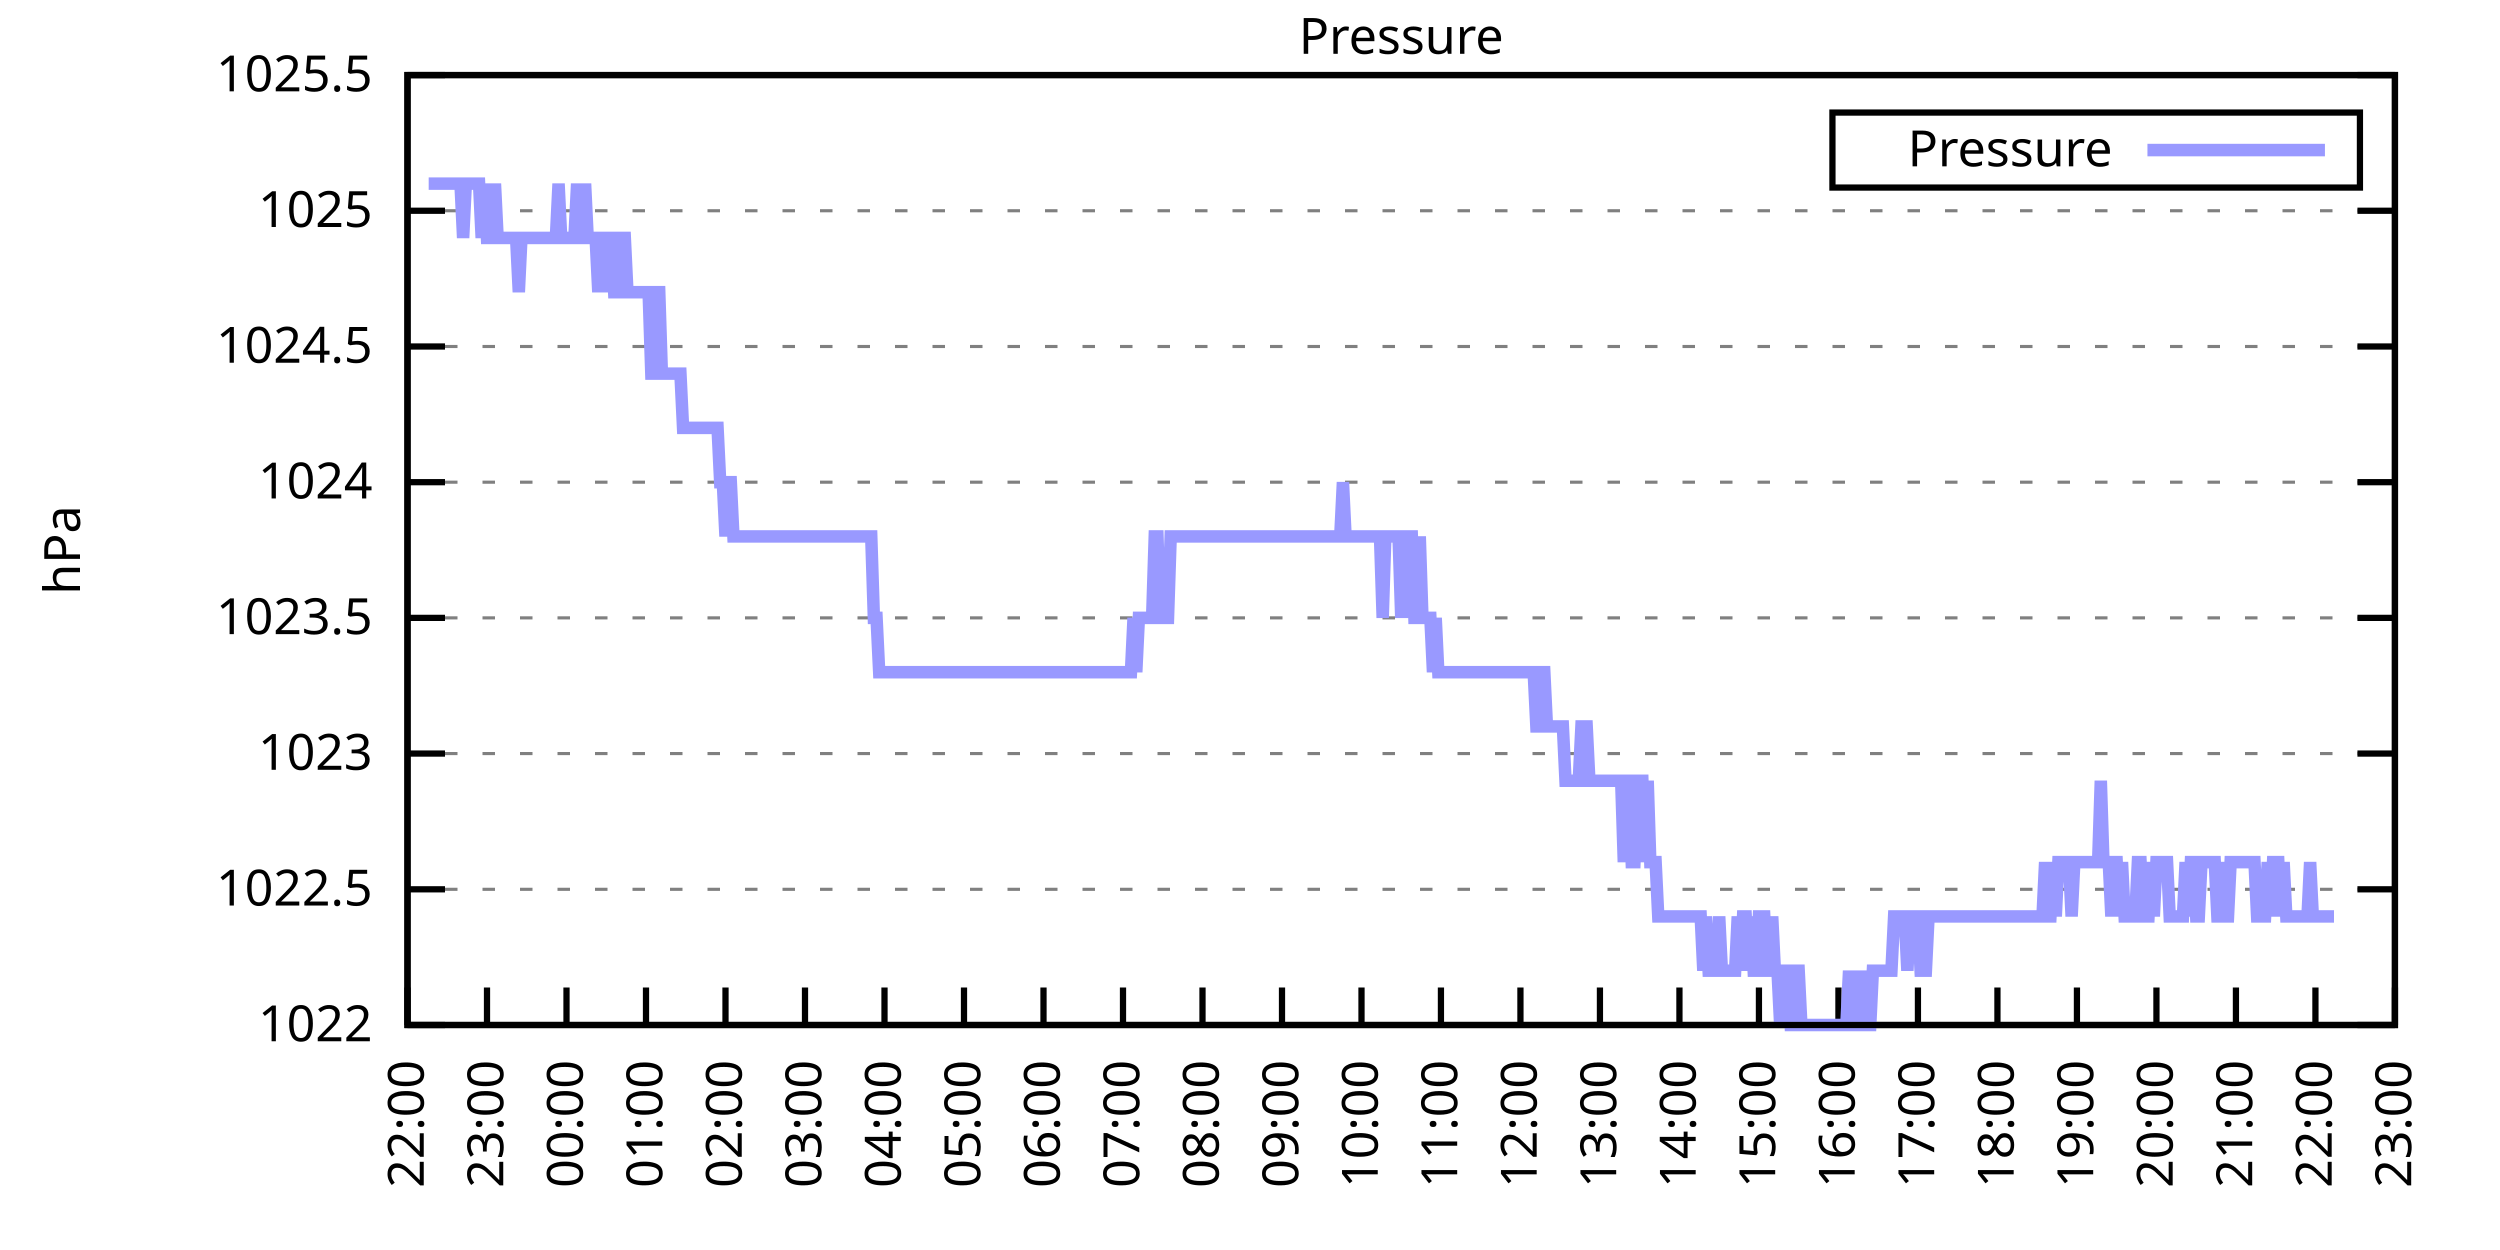
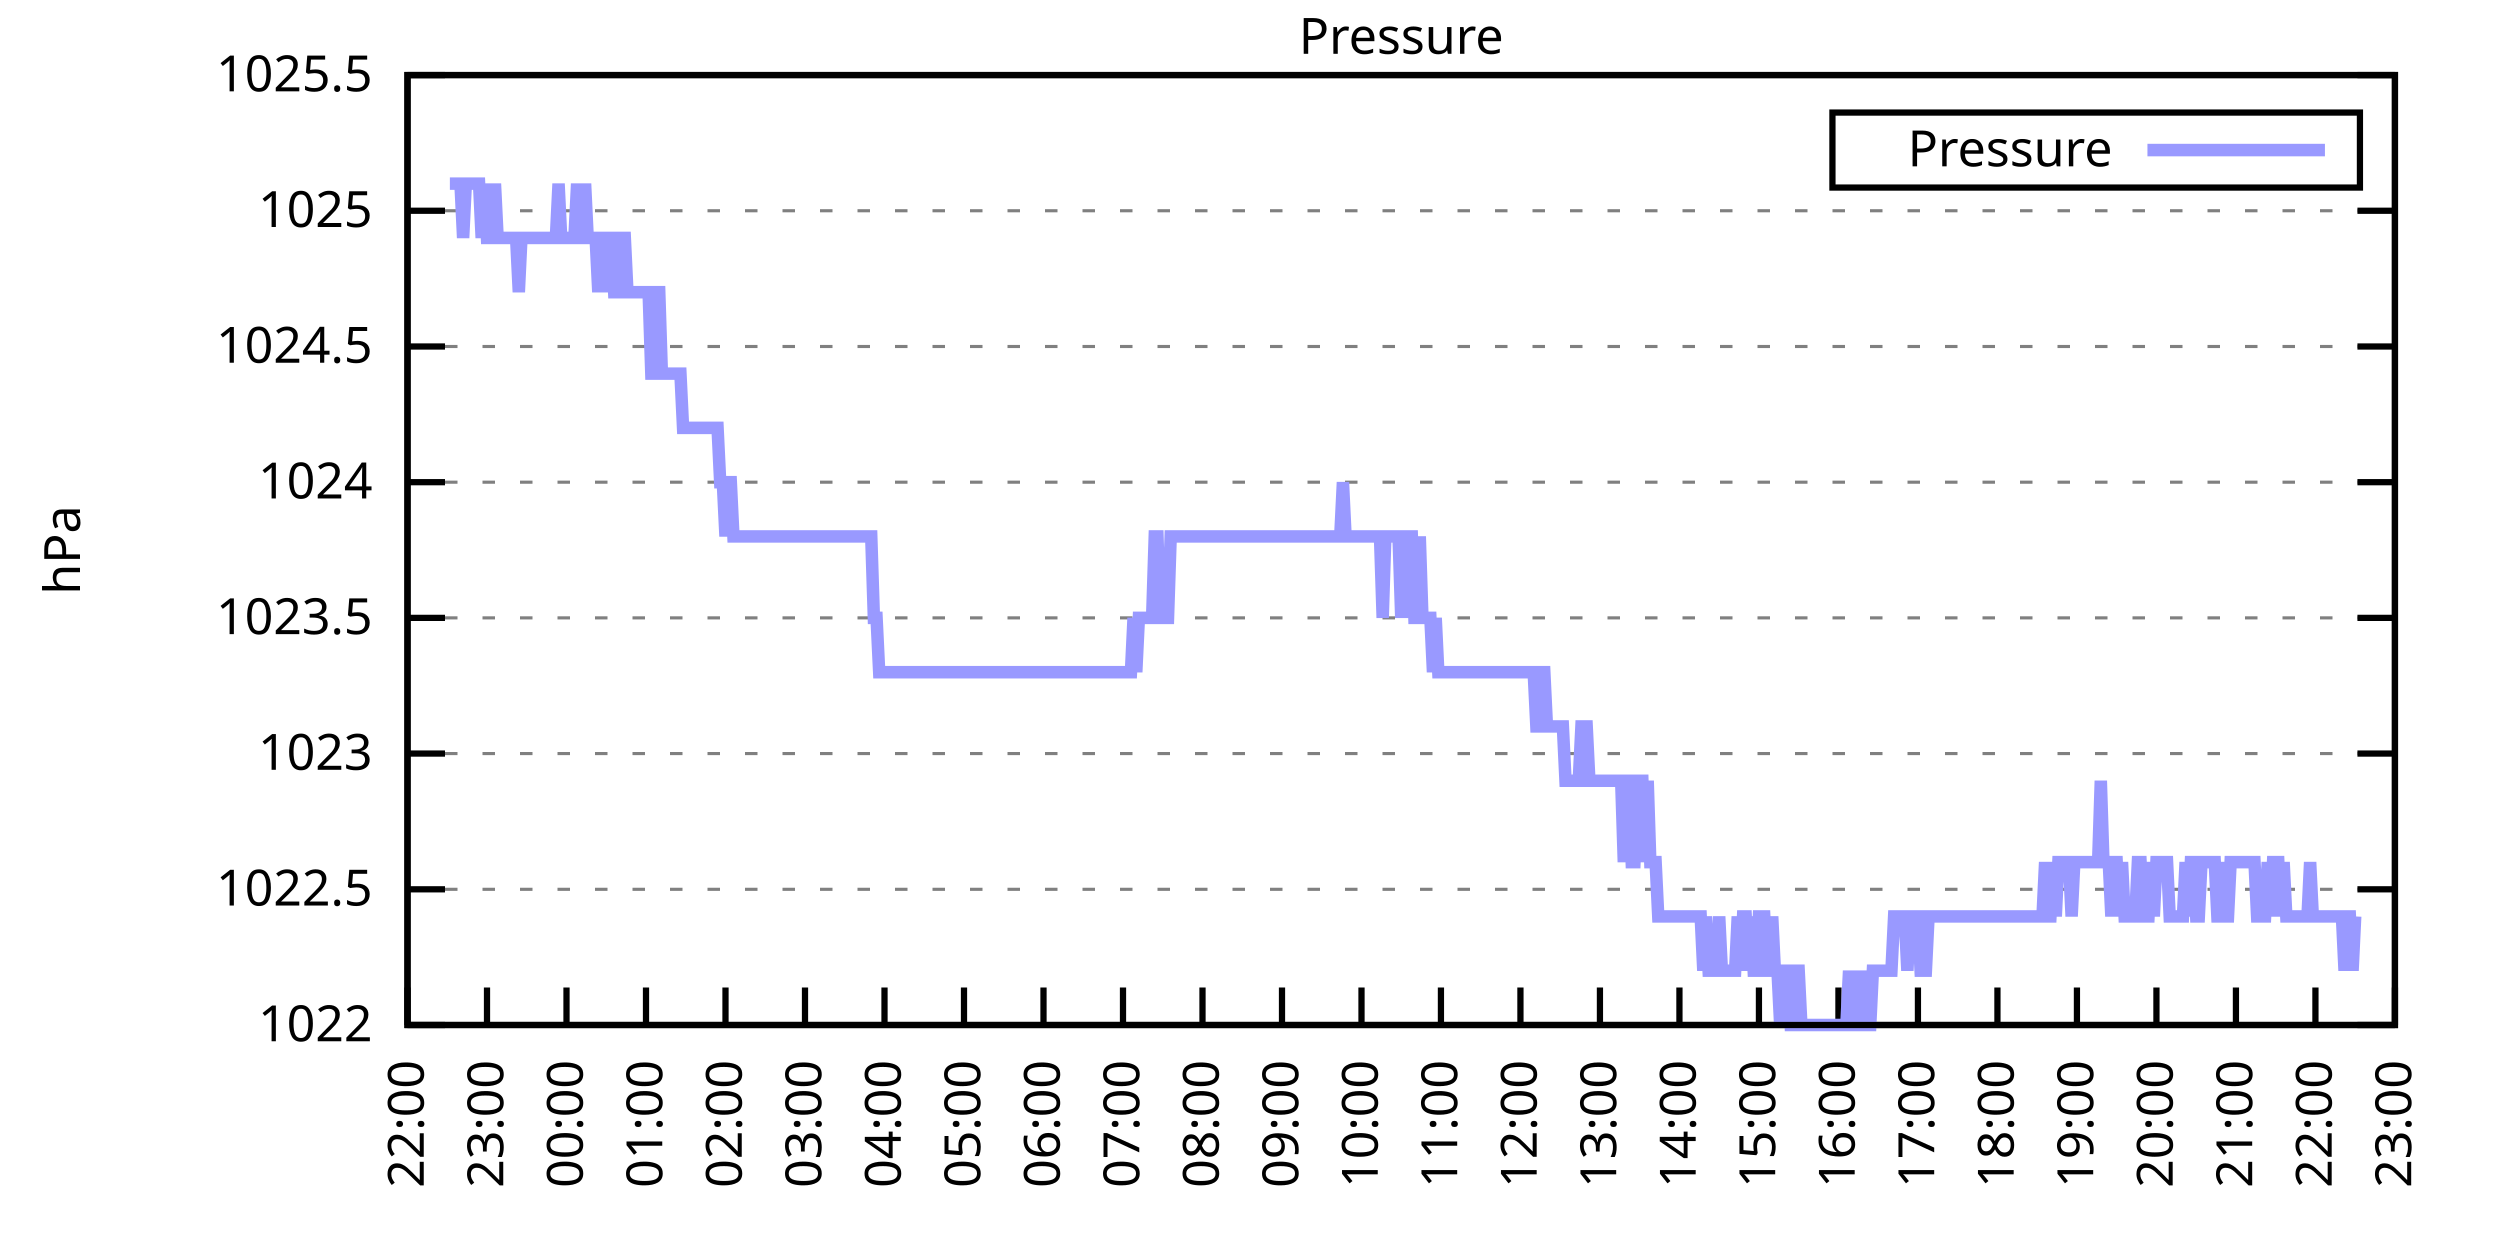
<svg xmlns="http://www.w3.org/2000/svg" xmlns:xlink="http://www.w3.org/1999/xlink" width="400" height="200" viewBox="0 0 400 200">
  <g id="gnuplot_canvas">
    <rect x="0" y="0" width="400" height="200" fill="none" />
    <defs>
      <circle id="gpDot" r="0.5" stroke-width="0.5" stroke="currentColor" />
      <path id="gpPt0" stroke-width="0.333" stroke="currentColor" d="M-1,0 h2 M0,-1 v2" />
      <path id="gpPt1" stroke-width="0.333" stroke="currentColor" d="M-1,-1 L1,1 M1,-1 L-1,1" />
      <path id="gpPt2" stroke-width="0.333" stroke="currentColor" d="M-1,0 L1,0 M0,-1 L0,1 M-1,-1 L1,1 M-1,1 L1,-1" />
      <rect id="gpPt3" stroke-width="0.333" stroke="currentColor" x="-1" y="-1" width="2" height="2" />
      <rect id="gpPt4" stroke-width="0.333" stroke="currentColor" fill="currentColor" x="-1" y="-1" width="2" height="2" />
      <circle id="gpPt5" stroke-width="0.333" stroke="currentColor" cx="0" cy="0" r="1" />
      <use xlink:href="#gpPt5" id="gpPt6" fill="currentColor" stroke="none" />
      <path id="gpPt7" stroke-width="0.333" stroke="currentColor" d="M0,-1.33 L-1.33,0.67 L1.33,0.67 z" />
      <use xlink:href="#gpPt7" id="gpPt8" fill="currentColor" stroke="none" />
      <use xlink:href="#gpPt7" id="gpPt9" stroke="currentColor" transform="rotate(180)" />
      <use xlink:href="#gpPt9" id="gpPt10" fill="currentColor" stroke="none" />
      <use xlink:href="#gpPt3" id="gpPt11" stroke="currentColor" transform="rotate(45)" />
      <use xlink:href="#gpPt11" id="gpPt12" fill="currentColor" stroke="none" />
      <path id="gpPt13" stroke-width="0.333" stroke="currentColor" d="M0,1.330 L1.265,0.411 L0.782,-1.067 L-0.782,-1.076 L-1.265,0.411 z" />
      <use xlink:href="#gpPt13" id="gpPt14" fill="currentColor" stroke="none" />
      <filter id="textbox" filterUnits="objectBoundingBox" x="0" y="0" height="1" width="1">
        <feFlood flood-color="white" flood-opacity="1" result="bgnd" />
        <feComposite in="SourceGraphic" in2="bgnd" operator="atop" />
      </filter>
      <filter id="greybox" filterUnits="objectBoundingBox" x="0" y="0" height="1" width="1">
        <feFlood flood-color="lightgrey" flood-opacity="1" result="grey" />
        <feComposite in="SourceGraphic" in2="grey" operator="atop" />
      </filter>
    </defs>
    <g fill="none" color="white" stroke="currentColor" stroke-width="1.00" stroke-linecap="butt" stroke-linejoin="miter">
</g>
    <g fill="none" color="black" stroke="currentColor" stroke-width="1.00" stroke-linecap="butt" stroke-linejoin="miter">
      <g stroke="none" shape-rendering="crispEdges">
        <polygon fill="rgb(255, 255, 255)" points="65.20,164.00 383.18,164.00 383.18,12.02 65.20,12.02 " />
      </g>
    </g>
    <g fill="none" color="black" stroke="currentColor" stroke-width="1.00" stroke-linecap="butt" stroke-linejoin="miter">
</g>
    <g fill="none" color="black" stroke="black" stroke-width="0.50" stroke-linecap="butt" stroke-linejoin="miter">
</g>
    <g fill="none" color="gray" stroke="currentColor" stroke-width="0.50" stroke-linecap="butt" stroke-linejoin="miter">
      <path stroke="gray" stroke-dasharray="2,4" class="gridline" d="M65.20,164.00 L383.19,164.00  " />
    </g>
    <g fill="none" color="gray" stroke="gray" stroke-width="1.00" stroke-linecap="butt" stroke-linejoin="miter">
</g>
    <g fill="none" color="black" stroke="currentColor" stroke-width="1.00" stroke-linecap="butt" stroke-linejoin="miter">
      <path stroke="black" d="M65.20,164.00 L71.20,164.00 M383.19,164.00 L377.19,164.00  " />
      <g transform="translate(59.60,166.60)" stroke="none" fill="black" font-family="Sans" font-size="8.00" text-anchor="end">
        <text>
          <tspan font-family="Sans"> 1022</tspan>
        </text>
      </g>
    </g>
    <g fill="none" color="black" stroke="currentColor" stroke-width="1.00" stroke-linecap="butt" stroke-linejoin="miter">
</g>
    <g fill="none" color="black" stroke="black" stroke-width="0.50" stroke-linecap="butt" stroke-linejoin="miter">
</g>
    <g fill="none" color="gray" stroke="currentColor" stroke-width="0.50" stroke-linecap="butt" stroke-linejoin="miter">
      <path stroke="gray" stroke-dasharray="2,4" class="gridline" d="M65.20,142.29 L383.19,142.29  " />
    </g>
    <g fill="none" color="gray" stroke="gray" stroke-width="1.00" stroke-linecap="butt" stroke-linejoin="miter">
</g>
    <g fill="none" color="black" stroke="currentColor" stroke-width="1.00" stroke-linecap="butt" stroke-linejoin="miter">
      <path stroke="black" d="M65.20,142.29 L71.20,142.29 M383.19,142.29 L377.19,142.29  " />
      <g transform="translate(59.60,144.89)" stroke="none" fill="black" font-family="Sans" font-size="8.00" text-anchor="end">
        <text>
          <tspan font-family="Sans"> 1022.5</tspan>
        </text>
      </g>
    </g>
    <g fill="none" color="black" stroke="currentColor" stroke-width="1.00" stroke-linecap="butt" stroke-linejoin="miter">
</g>
    <g fill="none" color="black" stroke="black" stroke-width="0.50" stroke-linecap="butt" stroke-linejoin="miter">
</g>
    <g fill="none" color="gray" stroke="currentColor" stroke-width="0.50" stroke-linecap="butt" stroke-linejoin="miter">
      <path stroke="gray" stroke-dasharray="2,4" class="gridline" d="M65.20,120.57 L383.19,120.57  " />
    </g>
    <g fill="none" color="gray" stroke="gray" stroke-width="1.00" stroke-linecap="butt" stroke-linejoin="miter">
</g>
    <g fill="none" color="black" stroke="currentColor" stroke-width="1.00" stroke-linecap="butt" stroke-linejoin="miter">
      <path stroke="black" d="M65.20,120.57 L71.20,120.57 M383.19,120.57 L377.19,120.57  " />
      <g transform="translate(59.60,123.17)" stroke="none" fill="black" font-family="Sans" font-size="8.00" text-anchor="end">
        <text>
          <tspan font-family="Sans"> 1023</tspan>
        </text>
      </g>
    </g>
    <g fill="none" color="black" stroke="currentColor" stroke-width="1.00" stroke-linecap="butt" stroke-linejoin="miter">
</g>
    <g fill="none" color="black" stroke="black" stroke-width="0.50" stroke-linecap="butt" stroke-linejoin="miter">
</g>
    <g fill="none" color="gray" stroke="currentColor" stroke-width="0.50" stroke-linecap="butt" stroke-linejoin="miter">
      <path stroke="gray" stroke-dasharray="2,4" class="gridline" d="M65.20,98.86 L383.19,98.86  " />
    </g>
    <g fill="none" color="gray" stroke="gray" stroke-width="1.00" stroke-linecap="butt" stroke-linejoin="miter">
</g>
    <g fill="none" color="black" stroke="currentColor" stroke-width="1.00" stroke-linecap="butt" stroke-linejoin="miter">
      <path stroke="black" d="M65.20,98.86 L71.20,98.86 M383.19,98.86 L377.19,98.86  " />
      <g transform="translate(59.60,101.46)" stroke="none" fill="black" font-family="Sans" font-size="8.00" text-anchor="end">
        <text>
          <tspan font-family="Sans"> 1023.5</tspan>
        </text>
      </g>
    </g>
    <g fill="none" color="black" stroke="currentColor" stroke-width="1.00" stroke-linecap="butt" stroke-linejoin="miter">
</g>
    <g fill="none" color="black" stroke="black" stroke-width="0.50" stroke-linecap="butt" stroke-linejoin="miter">
</g>
    <g fill="none" color="gray" stroke="currentColor" stroke-width="0.50" stroke-linecap="butt" stroke-linejoin="miter">
      <path stroke="gray" stroke-dasharray="2,4" class="gridline" d="M65.20,77.15 L383.19,77.15  " />
    </g>
    <g fill="none" color="gray" stroke="gray" stroke-width="1.00" stroke-linecap="butt" stroke-linejoin="miter">
</g>
    <g fill="none" color="black" stroke="currentColor" stroke-width="1.00" stroke-linecap="butt" stroke-linejoin="miter">
      <path stroke="black" d="M65.20,77.15 L71.20,77.15 M383.19,77.15 L377.19,77.15  " />
      <g transform="translate(59.60,79.75)" stroke="none" fill="black" font-family="Sans" font-size="8.00" text-anchor="end">
        <text>
          <tspan font-family="Sans"> 1024</tspan>
        </text>
      </g>
    </g>
    <g fill="none" color="black" stroke="currentColor" stroke-width="1.00" stroke-linecap="butt" stroke-linejoin="miter">
</g>
    <g fill="none" color="black" stroke="black" stroke-width="0.50" stroke-linecap="butt" stroke-linejoin="miter">
</g>
    <g fill="none" color="gray" stroke="currentColor" stroke-width="0.50" stroke-linecap="butt" stroke-linejoin="miter">
      <path stroke="gray" stroke-dasharray="2,4" class="gridline" d="M65.20,55.44 L383.19,55.44  " />
    </g>
    <g fill="none" color="gray" stroke="gray" stroke-width="1.00" stroke-linecap="butt" stroke-linejoin="miter">
</g>
    <g fill="none" color="black" stroke="currentColor" stroke-width="1.00" stroke-linecap="butt" stroke-linejoin="miter">
      <path stroke="black" d="M65.20,55.44 L71.20,55.44 M383.19,55.44 L377.19,55.44  " />
      <g transform="translate(59.60,58.04)" stroke="none" fill="black" font-family="Sans" font-size="8.00" text-anchor="end">
        <text>
          <tspan font-family="Sans"> 1024.5</tspan>
        </text>
      </g>
    </g>
    <g fill="none" color="black" stroke="currentColor" stroke-width="1.00" stroke-linecap="butt" stroke-linejoin="miter">
</g>
    <g fill="none" color="black" stroke="black" stroke-width="0.50" stroke-linecap="butt" stroke-linejoin="miter">
</g>
    <g fill="none" color="gray" stroke="currentColor" stroke-width="0.50" stroke-linecap="butt" stroke-linejoin="miter">
      <path stroke="gray" stroke-dasharray="2,4" class="gridline" d="M65.20,33.72 L383.19,33.72  " />
    </g>
    <g fill="none" color="gray" stroke="gray" stroke-width="1.00" stroke-linecap="butt" stroke-linejoin="miter">
</g>
    <g fill="none" color="black" stroke="currentColor" stroke-width="1.00" stroke-linecap="butt" stroke-linejoin="miter">
      <path stroke="black" d="M65.20,33.72 L71.20,33.72 M383.19,33.72 L377.19,33.72  " />
      <g transform="translate(59.60,36.32)" stroke="none" fill="black" font-family="Sans" font-size="8.00" text-anchor="end">
        <text>
          <tspan font-family="Sans"> 1025</tspan>
        </text>
      </g>
    </g>
    <g fill="none" color="black" stroke="currentColor" stroke-width="1.00" stroke-linecap="butt" stroke-linejoin="miter">
</g>
    <g fill="none" color="black" stroke="black" stroke-width="0.50" stroke-linecap="butt" stroke-linejoin="miter">
</g>
    <g fill="none" color="gray" stroke="currentColor" stroke-width="0.50" stroke-linecap="butt" stroke-linejoin="miter">
      <path stroke="gray" stroke-dasharray="2,4" class="gridline" d="M65.20,12.01 L383.19,12.01  " />
    </g>
    <g fill="none" color="gray" stroke="gray" stroke-width="1.00" stroke-linecap="butt" stroke-linejoin="miter">
</g>
    <g fill="none" color="black" stroke="currentColor" stroke-width="1.00" stroke-linecap="butt" stroke-linejoin="miter">
      <path stroke="black" d="M65.20,12.01 L71.20,12.01 M383.19,12.01 L377.19,12.01  " />
      <g transform="translate(59.60,14.61)" stroke="none" fill="black" font-family="Sans" font-size="8.00" text-anchor="end">
        <text>
          <tspan font-family="Sans"> 1025.5</tspan>
        </text>
      </g>
    </g>
    <g fill="none" color="black" stroke="currentColor" stroke-width="1.00" stroke-linecap="butt" stroke-linejoin="miter">
      <path stroke="black" d="M65.20,164.00 L65.20,158.00  " />
      <g transform="translate(67.80,169.60) rotate(270.00)" stroke="none" fill="black" font-family="Sans" font-size="8.00" text-anchor="end">
        <text>
          <tspan font-family="Sans">22:00</tspan>
        </text>
      </g>
    </g>
    <g fill="none" color="black" stroke="currentColor" stroke-width="1.00" stroke-linecap="butt" stroke-linejoin="miter">
      <path stroke="black" d="M77.92,164.00 L77.92,158.00  " />
      <g transform="translate(80.52,169.60) rotate(270.00)" stroke="none" fill="black" font-family="Sans" font-size="8.00" text-anchor="end">
        <text>
          <tspan font-family="Sans">23:00</tspan>
        </text>
      </g>
    </g>
    <g fill="none" color="black" stroke="currentColor" stroke-width="1.00" stroke-linecap="butt" stroke-linejoin="miter">
      <path stroke="black" d="M90.64,164.00 L90.64,158.00  " />
      <g transform="translate(93.24,169.60) rotate(270.00)" stroke="none" fill="black" font-family="Sans" font-size="8.00" text-anchor="end">
        <text>
          <tspan font-family="Sans">00:00</tspan>
        </text>
      </g>
    </g>
    <g fill="none" color="black" stroke="currentColor" stroke-width="1.00" stroke-linecap="butt" stroke-linejoin="miter">
      <path stroke="black" d="M103.36,164.00 L103.36,158.00  " />
      <g transform="translate(105.96,169.60) rotate(270.00)" stroke="none" fill="black" font-family="Sans" font-size="8.00" text-anchor="end">
        <text>
          <tspan font-family="Sans">01:00</tspan>
        </text>
      </g>
    </g>
    <g fill="none" color="black" stroke="currentColor" stroke-width="1.00" stroke-linecap="butt" stroke-linejoin="miter">
      <path stroke="black" d="M116.08,164.00 L116.08,158.00  " />
      <g transform="translate(118.68,169.60) rotate(270.00)" stroke="none" fill="black" font-family="Sans" font-size="8.00" text-anchor="end">
        <text>
          <tspan font-family="Sans">02:00</tspan>
        </text>
      </g>
    </g>
    <g fill="none" color="black" stroke="currentColor" stroke-width="1.00" stroke-linecap="butt" stroke-linejoin="miter">
      <path stroke="black" d="M128.80,164.00 L128.80,158.00  " />
      <g transform="translate(131.40,169.60) rotate(270.00)" stroke="none" fill="black" font-family="Sans" font-size="8.00" text-anchor="end">
        <text>
          <tspan font-family="Sans">03:00</tspan>
        </text>
      </g>
    </g>
    <g fill="none" color="black" stroke="currentColor" stroke-width="1.00" stroke-linecap="butt" stroke-linejoin="miter">
      <path stroke="black" d="M141.52,164.00 L141.52,158.00  " />
      <g transform="translate(144.12,169.60) rotate(270.00)" stroke="none" fill="black" font-family="Sans" font-size="8.00" text-anchor="end">
        <text>
          <tspan font-family="Sans">04:00</tspan>
        </text>
      </g>
    </g>
    <g fill="none" color="black" stroke="currentColor" stroke-width="1.00" stroke-linecap="butt" stroke-linejoin="miter">
      <path stroke="black" d="M154.24,164.00 L154.24,158.00  " />
      <g transform="translate(156.84,169.60) rotate(270.00)" stroke="none" fill="black" font-family="Sans" font-size="8.00" text-anchor="end">
        <text>
          <tspan font-family="Sans">05:00</tspan>
        </text>
      </g>
    </g>
    <g fill="none" color="black" stroke="currentColor" stroke-width="1.00" stroke-linecap="butt" stroke-linejoin="miter">
      <path stroke="black" d="M166.96,164.00 L166.96,158.00  " />
      <g transform="translate(169.56,169.60) rotate(270.00)" stroke="none" fill="black" font-family="Sans" font-size="8.00" text-anchor="end">
        <text>
          <tspan font-family="Sans">06:00</tspan>
        </text>
      </g>
    </g>
    <g fill="none" color="black" stroke="currentColor" stroke-width="1.00" stroke-linecap="butt" stroke-linejoin="miter">
      <path stroke="black" d="M179.68,164.00 L179.68,158.00  " />
      <g transform="translate(182.28,169.60) rotate(270.00)" stroke="none" fill="black" font-family="Sans" font-size="8.00" text-anchor="end">
        <text>
          <tspan font-family="Sans">07:00</tspan>
        </text>
      </g>
    </g>
    <g fill="none" color="black" stroke="currentColor" stroke-width="1.00" stroke-linecap="butt" stroke-linejoin="miter">
      <path stroke="black" d="M192.40,164.00 L192.40,158.00  " />
      <g transform="translate(195.00,169.60) rotate(270.00)" stroke="none" fill="black" font-family="Sans" font-size="8.00" text-anchor="end">
        <text>
          <tspan font-family="Sans">08:00</tspan>
        </text>
      </g>
    </g>
    <g fill="none" color="black" stroke="currentColor" stroke-width="1.00" stroke-linecap="butt" stroke-linejoin="miter">
      <path stroke="black" d="M205.12,164.00 L205.12,158.00  " />
      <g transform="translate(207.72,169.60) rotate(270.00)" stroke="none" fill="black" font-family="Sans" font-size="8.00" text-anchor="end">
        <text>
          <tspan font-family="Sans">09:00</tspan>
        </text>
      </g>
    </g>
    <g fill="none" color="black" stroke="currentColor" stroke-width="1.00" stroke-linecap="butt" stroke-linejoin="miter">
      <path stroke="black" d="M217.84,164.00 L217.84,158.00  " />
      <g transform="translate(220.44,169.60) rotate(270.00)" stroke="none" fill="black" font-family="Sans" font-size="8.00" text-anchor="end">
        <text>
          <tspan font-family="Sans">10:00</tspan>
        </text>
      </g>
    </g>
    <g fill="none" color="black" stroke="currentColor" stroke-width="1.00" stroke-linecap="butt" stroke-linejoin="miter">
      <path stroke="black" d="M230.55,164.00 L230.55,158.00  " />
      <g transform="translate(233.15,169.60) rotate(270.00)" stroke="none" fill="black" font-family="Sans" font-size="8.00" text-anchor="end">
        <text>
          <tspan font-family="Sans">11:00</tspan>
        </text>
      </g>
    </g>
    <g fill="none" color="black" stroke="currentColor" stroke-width="1.00" stroke-linecap="butt" stroke-linejoin="miter">
      <path stroke="black" d="M243.27,164.00 L243.27,158.00  " />
      <g transform="translate(245.87,169.60) rotate(270.00)" stroke="none" fill="black" font-family="Sans" font-size="8.00" text-anchor="end">
        <text>
          <tspan font-family="Sans">12:00</tspan>
        </text>
      </g>
    </g>
    <g fill="none" color="black" stroke="currentColor" stroke-width="1.00" stroke-linecap="butt" stroke-linejoin="miter">
      <path stroke="black" d="M255.99,164.00 L255.99,158.00  " />
      <g transform="translate(258.59,169.60) rotate(270.00)" stroke="none" fill="black" font-family="Sans" font-size="8.00" text-anchor="end">
        <text>
          <tspan font-family="Sans">13:00</tspan>
        </text>
      </g>
    </g>
    <g fill="none" color="black" stroke="currentColor" stroke-width="1.00" stroke-linecap="butt" stroke-linejoin="miter">
      <path stroke="black" d="M268.71,164.00 L268.71,158.00  " />
      <g transform="translate(271.31,169.60) rotate(270.00)" stroke="none" fill="black" font-family="Sans" font-size="8.00" text-anchor="end">
        <text>
          <tspan font-family="Sans">14:00</tspan>
        </text>
      </g>
    </g>
    <g fill="none" color="black" stroke="currentColor" stroke-width="1.00" stroke-linecap="butt" stroke-linejoin="miter">
      <path stroke="black" d="M281.43,164.00 L281.43,158.00  " />
      <g transform="translate(284.03,169.60) rotate(270.00)" stroke="none" fill="black" font-family="Sans" font-size="8.00" text-anchor="end">
        <text>
          <tspan font-family="Sans">15:00</tspan>
        </text>
      </g>
    </g>
    <g fill="none" color="black" stroke="currentColor" stroke-width="1.00" stroke-linecap="butt" stroke-linejoin="miter">
      <path stroke="black" d="M294.15,164.00 L294.15,158.00  " />
      <g transform="translate(296.75,169.60) rotate(270.00)" stroke="none" fill="black" font-family="Sans" font-size="8.00" text-anchor="end">
        <text>
          <tspan font-family="Sans">16:00</tspan>
        </text>
      </g>
    </g>
    <g fill="none" color="black" stroke="currentColor" stroke-width="1.00" stroke-linecap="butt" stroke-linejoin="miter">
      <path stroke="black" d="M306.87,164.00 L306.87,158.00  " />
      <g transform="translate(309.47,169.60) rotate(270.00)" stroke="none" fill="black" font-family="Sans" font-size="8.00" text-anchor="end">
        <text>
          <tspan font-family="Sans">17:00</tspan>
        </text>
      </g>
    </g>
    <g fill="none" color="black" stroke="currentColor" stroke-width="1.00" stroke-linecap="butt" stroke-linejoin="miter">
      <path stroke="black" d="M319.59,164.00 L319.59,158.00  " />
      <g transform="translate(322.19,169.60) rotate(270.00)" stroke="none" fill="black" font-family="Sans" font-size="8.00" text-anchor="end">
        <text>
          <tspan font-family="Sans">18:00</tspan>
        </text>
      </g>
    </g>
    <g fill="none" color="black" stroke="currentColor" stroke-width="1.00" stroke-linecap="butt" stroke-linejoin="miter">
      <path stroke="black" d="M332.31,164.00 L332.31,158.00  " />
      <g transform="translate(334.91,169.60) rotate(270.00)" stroke="none" fill="black" font-family="Sans" font-size="8.00" text-anchor="end">
        <text>
          <tspan font-family="Sans">19:00</tspan>
        </text>
      </g>
    </g>
    <g fill="none" color="black" stroke="currentColor" stroke-width="1.00" stroke-linecap="butt" stroke-linejoin="miter">
      <path stroke="black" d="M345.03,164.00 L345.03,158.00  " />
      <g transform="translate(347.63,169.60) rotate(270.00)" stroke="none" fill="black" font-family="Sans" font-size="8.00" text-anchor="end">
        <text>
          <tspan font-family="Sans">20:00</tspan>
        </text>
      </g>
    </g>
    <g fill="none" color="black" stroke="currentColor" stroke-width="1.00" stroke-linecap="butt" stroke-linejoin="miter">
      <path stroke="black" d="M357.75,164.00 L357.75,158.00  " />
      <g transform="translate(360.35,169.60) rotate(270.00)" stroke="none" fill="black" font-family="Sans" font-size="8.00" text-anchor="end">
        <text>
          <tspan font-family="Sans">21:00</tspan>
        </text>
      </g>
    </g>
    <g fill="none" color="black" stroke="currentColor" stroke-width="1.00" stroke-linecap="butt" stroke-linejoin="miter">
      <path stroke="black" d="M370.47,164.00 L370.47,158.00  " />
      <g transform="translate(373.07,169.60) rotate(270.00)" stroke="none" fill="black" font-family="Sans" font-size="8.00" text-anchor="end">
        <text>
          <tspan font-family="Sans">22:00</tspan>
        </text>
      </g>
    </g>
    <g fill="none" color="black" stroke="currentColor" stroke-width="1.00" stroke-linecap="butt" stroke-linejoin="miter">
      <path stroke="black" d="M383.19,164.00 L383.19,158.00  " />
      <g transform="translate(385.79,169.60) rotate(270.00)" stroke="none" fill="black" font-family="Sans" font-size="8.00" text-anchor="end">
        <text>
          <tspan font-family="Sans">23:00</tspan>
        </text>
      </g>
    </g>
    <g fill="none" color="black" stroke="currentColor" stroke-width="1.00" stroke-linecap="butt" stroke-linejoin="miter">
</g>
    <g fill="none" color="black" stroke="currentColor" stroke-width="1.00" stroke-linecap="butt" stroke-linejoin="miter">
      <path stroke="black" d="M65.20,12.01 L65.20,164.00 L383.19,164.00 L383.19,12.01 L65.20,12.01 Z  " />
    </g>
    <g fill="none" color="black" stroke="currentColor" stroke-width="1.00" stroke-linecap="butt" stroke-linejoin="miter">
</g>
    <g fill="none" color="black" stroke="currentColor" stroke-width="1.00" stroke-linecap="butt" stroke-linejoin="miter">
      <path stroke="black" d="M293.19,30.01 L293.19,18.01 L377.59,18.01 L377.59,30.01 L293.19,30.01 Z  " />
    </g>
    <g id="Pressure_plot_1">
      <g fill="none" color="white" stroke="black" stroke-width="2.00" stroke-linecap="butt" stroke-linejoin="miter">
</g>
      <g fill="none" color="black" stroke="currentColor" stroke-width="2.00" stroke-linecap="butt" stroke-linejoin="miter">
        <g transform="translate(337.99,26.61)" stroke="none" fill="black" font-family="Sans" font-size="8.00" text-anchor="end">
          <text>
            <tspan font-family="Sans">Pressure</tspan>
          </text>
        </g>
      </g>
      <g fill="none" color="black" stroke="currentColor" stroke-width="2.00" stroke-linecap="butt" stroke-linejoin="miter">
-         <path stroke="rgb(153, 153, 255)" d="M343.59,24.01 L371.99,24.01 M68.59,29.38 L69.02,29.38 L69.44,29.38 L69.86,29.38 L70.29,29.38 L70.71,29.38   L71.14,29.38 L71.56,29.38 L71.98,29.38 L72.41,29.38 L72.83,29.38 L73.26,29.38 L73.68,29.38 L74.10,38.07   L74.53,29.38 L74.95,29.38 L75.38,29.38 L75.80,29.38 L76.22,29.38 L76.65,29.38 L77.07,38.07 L77.50,29.38   L77.92,38.07 L78.34,38.07 L78.77,38.07 L79.19,29.38 L79.62,38.07 L80.04,38.07 L80.46,38.07 L80.89,38.07   L81.31,38.07 L81.74,38.07 L82.16,38.07 L82.58,38.07 L83.01,46.75 L83.43,38.07 L83.86,38.07 L84.28,38.07   L84.70,38.07 L85.13,38.07 L85.55,38.07 L85.98,38.07 L86.40,38.07 L86.82,38.07 L87.25,38.07 L87.67,38.07   L88.10,38.07 L88.52,38.07 L88.94,38.07 L89.37,29.38 L89.79,38.07 L90.22,38.07 L90.64,38.07 L91.06,38.07   L91.49,38.07 L91.91,38.07 L92.34,29.38 L92.76,38.07 L93.18,38.07 L93.61,29.38 L94.03,38.07 L94.46,38.07   L94.88,38.07 L95.30,38.07 L95.73,46.75 L96.15,38.07 L96.58,38.07 L97.00,46.75 L97.42,38.07 L97.85,38.07   L98.27,46.75 L98.69,46.75 L99.12,46.75 L99.54,38.07 L99.97,38.07 L100.39,46.75 L100.81,46.75 L101.24,46.75   L101.66,46.75 L102.09,46.75 L102.51,46.75 L102.93,46.75 L103.36,46.75 L103.78,46.75 L104.21,59.78 L104.63,59.78   L105.05,46.75 L105.48,46.75 L105.90,59.78 L106.33,59.78 L106.75,59.78 L107.17,59.78 L107.60,59.78 L108.02,59.78   L108.45,59.78 L108.87,59.78 L109.29,68.46 L109.72,68.46 L110.14,68.46 L110.57,68.46 L110.99,68.46 L111.41,68.46   L111.84,68.46 L112.26,68.46 L112.69,68.46 L113.11,68.46 L113.53,68.46 L113.96,68.46 L114.38,68.46 L114.81,68.46   L115.23,77.15 L115.65,77.15 L116.08,85.83 L116.50,77.15 L116.93,77.15 L117.35,85.83 L117.77,85.83 L118.20,85.83   L118.62,85.83 L119.05,85.83 L119.47,85.83 L119.89,85.83 L120.32,85.83 L120.74,85.83 L121.17,85.83 L121.59,85.83   L122.01,85.83 L122.44,85.83 L122.86,85.83 L123.29,85.83 L123.71,85.83 L124.13,85.83 L124.56,85.83 L124.98,85.83   L125.41,85.83 L125.83,85.83 L126.25,85.83 L126.68,85.83 L127.10,85.83 L127.53,85.83 L127.95,85.83 L128.37,85.83   L128.80,85.83 L129.22,85.83 L129.65,85.83 L130.07,85.83 L130.49,85.83 L130.92,85.83 L131.34,85.83 L131.77,85.83   L132.19,85.83 L132.61,85.83 L133.04,85.83 L133.46,85.83 L133.89,85.83 L134.31,85.83 L134.73,85.83 L135.16,85.83   L135.58,85.83 L136.01,85.83 L136.43,85.83 L136.85,85.83 L137.28,85.83 L137.70,85.83 L138.13,85.83 L138.55,85.83   L138.97,85.83 L139.40,85.83 L139.82,98.86 L140.25,98.86 L140.67,107.55 L141.09,107.55 L141.52,107.55 L141.94,107.55   L142.37,107.55 L142.79,107.55 L143.21,107.55 L143.64,107.55 L144.06,107.55 L144.49,107.55 L144.91,107.55 L145.33,107.55   L145.76,107.55 L146.18,107.55 L146.61,107.55 L147.03,107.55 L147.45,107.55 L147.88,107.55 L148.30,107.55 L148.73,107.55   L149.15,107.55 L149.57,107.55 L150.00,107.55 L150.42,107.55 L150.85,107.55 L151.27,107.55 L151.69,107.55 L152.12,107.55   L152.54,107.55 L152.97,107.55 L153.39,107.55 L153.81,107.55 L154.24,107.55 L154.66,107.55 L155.09,107.55 L155.51,107.55   L155.93,107.55 L156.36,107.55 L156.78,107.55 L157.21,107.55 L157.63,107.55 L158.05,107.55 L158.48,107.55 L158.90,107.55   L159.33,107.55 L159.75,107.55 L160.17,107.55 L160.60,107.55 L161.02,107.55 L161.44,107.55 L161.87,107.55 L162.29,107.55   L162.72,107.55 L163.14,107.55 L163.56,107.55 L163.99,107.55 L164.41,107.55 L164.84,107.55 L165.26,107.55 L165.68,107.55   L166.11,107.55 L166.53,107.55 L166.96,107.55 L167.38,107.55 L167.80,107.55 L168.23,107.55 L168.65,107.55 L169.08,107.55   L169.50,107.55 L169.92,107.55 L170.35,107.55 L170.77,107.55 L171.20,107.55 L171.62,107.55 L172.04,107.55 L172.47,107.55   L172.89,107.55 L173.32,107.55 L173.74,107.55 L174.16,107.55 L174.59,107.55 L175.01,107.55 L175.44,107.55 L175.86,107.55   L176.28,107.55 L176.71,107.55 L177.13,107.55 L177.56,107.55 L177.98,107.55 L178.40,107.55 L178.83,107.55 L179.25,107.55   L179.68,107.55 L180.10,107.55 L180.52,107.55 L180.95,107.55 L181.37,98.86 L181.80,107.55 L182.22,98.86 L182.64,98.86   L183.07,98.86 L183.49,98.86 L183.92,98.86 L184.34,98.86 L184.76,85.83 L185.19,85.83 L185.61,98.86 L186.04,98.86   L186.46,98.86 L186.88,98.86 L187.31,85.83 L187.73,85.83 L188.16,85.83 L188.58,85.83 L189.00,85.83 L189.43,85.83   L189.85,85.83 L190.28,85.83 L190.70,85.83 L191.12,85.83 L191.55,85.83 L191.97,85.83 L192.40,85.83 L192.82,85.83   L193.24,85.83 L193.67,85.83 L194.09,85.83 L194.52,85.83 L194.94,85.83 L195.36,85.83 L195.79,85.83 L196.21,85.83   L196.64,85.83 L197.06,85.83 L197.48,85.83 L197.91,85.83 L198.33,85.83 L198.76,85.83 L199.18,85.83 L199.60,85.83   L200.03,85.83 L200.45,85.83 L200.88,85.83 L201.30,85.83 L201.72,85.83 L202.15,85.83 L202.57,85.83 L203.00,85.83   L203.42,85.83 L203.84,85.83 L204.27,85.83 L204.69,85.83 L205.12,85.83 L205.54,85.83 L205.96,85.83 L206.39,85.83   L206.81,85.83 L207.24,85.83 L207.66,85.83 L208.08,85.83 L208.51,85.83 L208.93,85.83 L209.36,85.83 L209.78,85.83   L210.20,85.83 L210.63,85.83 L211.05,85.83 L211.48,85.83 L211.90,85.83 L212.32,85.83 L212.75,85.83 L213.17,85.83   L213.60,85.83 L214.02,85.83 L214.44,85.83 L214.87,77.15 L215.29,85.83 L215.72,85.83 L216.14,85.83 L216.56,85.83   L216.99,85.83 L217.41,85.83 L217.84,85.83 L218.26,85.83 L218.68,85.83 L219.11,85.83 L219.53,85.83 L219.96,85.83   L220.38,85.83 L220.80,85.83 L221.23,98.86 L221.65,85.83 L222.08,85.83 L222.50,85.83 L222.92,85.83 L223.35,85.83   L223.77,85.83 L224.20,98.86 L224.62,85.83 L225.04,98.86 L225.47,85.83 L225.89,85.83 L226.31,98.86 L226.74,98.86   L227.16,85.83 L227.59,98.86 L228.01,98.86 L228.43,98.86 L228.86,98.86 L229.28,107.55 L229.71,98.86 L230.13,107.55   L230.55,107.55 L230.98,107.55 L231.40,107.55 L231.83,107.55 L232.25,107.55 L232.67,107.55 L233.10,107.55 L233.52,107.55   L233.95,107.55 L234.37,107.55 L234.79,107.55 L235.22,107.55 L235.64,107.55 L236.07,107.55 L236.49,107.55 L236.91,107.55   L237.34,107.55 L237.76,107.55 L238.19,107.55 L238.61,107.55 L239.03,107.55 L239.46,107.55 L239.88,107.55 L240.31,107.55   L240.73,107.55 L241.15,107.55 L241.58,107.55 L242.00,107.55 L242.43,107.55 L242.85,107.55 L243.27,107.55 L243.70,107.55   L244.12,107.55 L244.55,107.55 L244.97,107.55 L245.39,107.55 L245.82,116.23 L246.24,116.23 L246.67,107.55 L247.09,107.55   L247.51,116.23 L247.94,116.23 L248.36,116.23 L248.79,116.23 L249.21,116.23 L249.63,116.23 L250.06,116.23 L250.48,124.92   L250.91,124.92 L251.33,124.92 L251.75,124.92 L252.18,124.92 L252.60,124.92 L253.03,116.23 L253.45,116.23 L253.87,116.23   L254.30,124.92 L254.72,124.92 L255.15,124.92 L255.57,124.92 L255.99,124.92 L256.42,124.92 L256.84,124.92 L257.27,124.92   L257.69,124.92 L258.11,124.92 L258.54,124.92 L258.96,124.92 L259.39,124.92 L259.81,137.94 L260.23,124.92 L260.66,124.92   L261.08,137.94 L261.51,137.94 L261.93,124.92 L262.35,124.92 L262.78,124.92 L263.20,137.94 L263.63,124.92 L264.05,137.94   L264.47,137.94 L264.90,137.94 L265.32,146.63 L265.75,146.63 L266.17,146.63 L266.59,146.63 L267.02,146.63 L267.44,146.63   L267.87,146.63 L268.29,146.63 L268.71,146.63 L269.14,146.63 L269.56,146.63 L269.99,146.63 L270.41,146.63 L270.83,146.63   L271.26,146.63 L271.68,146.63 L272.11,146.63 L272.53,155.31 L272.95,146.63 L273.38,155.31 L273.80,155.31 L274.23,155.31   L274.65,155.31 L275.07,146.63 L275.50,155.31 L275.92,155.31 L276.35,155.31 L276.77,155.31 L277.19,155.31 L277.62,155.31   L278.04,146.63 L278.47,155.31 L278.89,146.63 L279.31,146.63 L279.74,155.31 L280.16,146.63 L280.59,155.31 L281.01,155.31   L281.43,146.63 L281.86,146.63 L282.28,146.63 L282.71,155.31 L283.13,155.31 L283.55,146.63 L283.98,155.31 L284.40,155.31   L284.83,164.00 L285.25,155.31 L285.67,155.31 L286.10,155.31 L286.52,164.00 L286.95,164.00 L287.37,155.31 L287.79,155.31   L288.22,164.00 L288.64,164.00 L289.06,164.00 L289.49,164.00 L289.91,164.00 L290.34,164.00 L290.76,164.00 L291.18,164.00   L291.61,164.00 L292.03,164.00 L292.46,164.00 L292.88,164.00 L293.30,164.00 L293.73,164.00 L294.15,164.00 L294.58,164.00   L295.00,164.00 L295.42,164.00 L295.85,155.31 L296.27,164.00 L296.70,164.00 L297.12,155.31 L297.54,164.00 L297.97,164.00   L298.39,155.31 L298.82,164.00 L299.24,164.00 L299.66,155.31 L300.09,155.31 L300.51,155.31 L300.94,155.31 L301.36,155.31   L301.78,155.31 L302.21,155.31 L302.63,155.31 L303.06,146.63 L303.48,146.63 L303.90,146.63 L304.33,146.63 L304.75,146.63   L305.18,155.31 L305.60,146.63 L306.02,146.63 L306.45,146.63 L306.87,146.63 L307.30,155.31 L307.72,155.31 L308.14,155.31   L308.57,146.63 L308.99,146.63 L309.42,146.63 L309.84,146.63 L310.26,146.63 L310.69,146.63 L311.11,146.63 L311.54,146.63   L311.96,146.63 L312.38,146.63 L312.81,146.63 L313.23,146.63 L313.66,146.63 L314.08,146.63 L314.50,146.63 L314.93,146.63   L315.35,146.63 L315.78,146.63 L316.20,146.63 L316.62,146.63 L317.05,146.63 L317.47,146.63 L317.90,146.63 L318.32,146.63   L318.74,146.63 L319.17,146.63 L319.59,146.63 L320.02,146.63 L320.44,146.63 L320.86,146.63 L321.29,146.63 L321.71,146.63   L322.14,146.63 L322.56,146.63 L322.98,146.63 L323.41,146.63 L323.83,146.63 L324.26,146.63 L324.68,146.63 L325.10,146.63   L325.53,146.63 L325.95,146.63 L326.38,146.63 L326.80,146.63 L327.22,137.94 L327.65,146.63 L328.07,146.63 L328.50,137.94   L328.92,146.63 L329.34,137.94 L329.77,137.94 L330.19,137.94 L330.62,137.94 L331.04,137.94 L331.46,146.63 L331.89,137.94   L332.31,137.94 L332.74,137.94 L333.16,137.94 L333.58,137.94 L334.01,137.94 L334.43,137.94 L334.86,137.94 L335.28,137.94   L335.70,137.94 L336.13,124.92 L336.55,137.94 L336.98,137.94 L337.40,137.94 L337.82,146.63 L338.25,137.94 L338.67,137.94   L339.10,146.63 L339.52,137.94 L339.94,146.63 L340.37,146.63 L340.79,146.63 L341.22,146.63 L341.64,146.63 L342.06,137.94   L342.49,137.94 L342.91,146.63 L343.34,146.63 L343.76,146.63 L344.18,137.94 L344.61,146.63 L345.03,137.94 L345.46,137.94   L345.88,137.94 L346.30,137.94 L346.73,137.94 L347.15,146.63 L347.58,146.63 L348.00,146.63 L348.42,146.63 L348.85,146.63   L349.27,146.63 L349.70,137.94 L350.12,146.63 L350.54,137.94 L350.97,137.94 L351.39,146.63 L351.81,146.63 L352.24,137.94   L352.66,137.94 L353.09,137.94 L353.51,137.94 L353.93,137.94 L354.36,137.94 L354.78,146.63 L355.21,146.63 L355.63,137.94   L356.05,146.63 L356.48,146.63 L356.90,137.94 L357.33,137.94 L357.75,137.94 L358.17,137.94 L358.60,137.94 L359.02,137.94   L359.45,137.94 L359.87,137.94 L360.29,137.94 L360.72,137.94 L361.14,146.63 L361.57,146.63 L361.99,146.63 L362.41,146.63   L362.84,137.94 L363.26,146.63 L363.69,137.94 L364.11,137.94 L364.53,137.94 L364.96,146.63 L365.38,137.94 L365.81,146.63   L366.23,146.63 L366.65,146.63 L367.08,146.63 L367.50,146.63 L367.93,146.63 L368.35,146.63 L368.77,146.63 L369.20,146.63   L369.62,137.94 L370.05,146.63 L370.47,146.63 L370.89,146.63 L371.32,146.63 L371.74,146.63 L372.17,146.63 L372.59,146.63   L373.01,146.63 L373.44,146.63  " />
+         <path stroke="rgb(153, 153, 255)" d="M343.59,24.01 L371.99,24.01 M71.98,29.38 L72.41,29.38 L72.83,29.38 L73.26,29.38 L73.68,29.38 L74.10,38.07   L74.53,29.38 L74.95,29.38 L75.38,29.38 L75.80,29.38 L76.22,29.38 L76.65,29.38 L77.07,38.07 L77.50,29.38   L77.92,38.07 L78.34,38.07 L78.77,38.07 L79.19,29.38 L79.62,38.07 L80.04,38.07 L80.46,38.07 L80.89,38.07   L81.31,38.07 L81.74,38.07 L82.16,38.07 L82.58,38.07 L83.01,46.75 L83.43,38.07 L83.86,38.07 L84.28,38.07   L84.70,38.07 L85.13,38.07 L85.55,38.07 L85.98,38.07 L86.40,38.07 L86.82,38.07 L87.25,38.07 L87.67,38.07   L88.10,38.07 L88.52,38.07 L88.94,38.07 L89.37,29.38 L89.79,38.07 L90.22,38.07 L90.64,38.07 L91.06,38.07   L91.49,38.07 L91.91,38.07 L92.34,29.38 L92.76,38.07 L93.18,38.07 L93.61,29.38 L94.03,38.07 L94.46,38.07   L94.88,38.07 L95.30,38.07 L95.73,46.75 L96.15,38.07 L96.58,38.07 L97.00,46.75 L97.42,38.07 L97.85,38.07   L98.27,46.75 L98.69,46.75 L99.12,46.75 L99.54,38.07 L99.97,38.07 L100.39,46.75 L100.81,46.75 L101.24,46.75   L101.66,46.75 L102.09,46.75 L102.51,46.75 L102.93,46.75 L103.36,46.75 L103.78,46.75 L104.21,59.78 L104.63,59.78   L105.05,46.75 L105.48,46.75 L105.90,59.78 L106.33,59.78 L106.75,59.78 L107.17,59.78 L107.60,59.78 L108.02,59.78   L108.45,59.78 L108.87,59.78 L109.29,68.46 L109.72,68.46 L110.14,68.46 L110.57,68.46 L110.99,68.46 L111.41,68.46   L111.84,68.46 L112.26,68.46 L112.69,68.46 L113.11,68.46 L113.53,68.46 L113.96,68.46 L114.38,68.46 L114.81,68.46   L115.23,77.15 L115.65,77.15 L116.08,85.83 L116.50,77.15 L116.93,77.15 L117.35,85.83 L117.77,85.83 L118.20,85.83   L118.62,85.83 L119.05,85.83 L119.47,85.83 L119.89,85.83 L120.32,85.83 L120.74,85.83 L121.17,85.83 L121.59,85.83   L122.01,85.83 L122.44,85.83 L122.86,85.83 L123.29,85.83 L123.71,85.83 L124.13,85.83 L124.56,85.83 L124.98,85.83   L125.41,85.83 L125.83,85.83 L126.25,85.83 L126.68,85.83 L127.10,85.83 L127.53,85.83 L127.95,85.83 L128.37,85.83   L128.80,85.83 L129.22,85.83 L129.65,85.83 L130.07,85.83 L130.49,85.83 L130.92,85.83 L131.34,85.83 L131.77,85.83   L132.19,85.83 L132.61,85.83 L133.04,85.83 L133.46,85.83 L133.89,85.83 L134.31,85.83 L134.73,85.83 L135.16,85.83   L135.58,85.83 L136.01,85.83 L136.43,85.83 L136.85,85.83 L137.28,85.83 L137.70,85.83 L138.13,85.83 L138.55,85.83   L138.97,85.83 L139.40,85.83 L139.82,98.86 L140.25,98.86 L140.67,107.55 L141.09,107.55 L141.52,107.55 L141.94,107.55   L142.37,107.55 L142.79,107.55 L143.21,107.55 L143.64,107.55 L144.06,107.55 L144.49,107.55 L144.91,107.55 L145.33,107.55   L145.76,107.55 L146.18,107.55 L146.61,107.55 L147.03,107.55 L147.45,107.55 L147.88,107.55 L148.30,107.55 L148.73,107.55   L149.15,107.55 L149.57,107.55 L150.00,107.55 L150.42,107.55 L150.85,107.55 L151.27,107.55 L151.69,107.55 L152.12,107.55   L152.54,107.55 L152.97,107.55 L153.39,107.55 L153.81,107.55 L154.24,107.55 L154.66,107.55 L155.09,107.55 L155.51,107.55   L155.93,107.55 L156.36,107.55 L156.78,107.55 L157.21,107.55 L157.63,107.55 L158.05,107.55 L158.48,107.55 L158.90,107.55   L159.33,107.55 L159.75,107.55 L160.17,107.55 L160.60,107.55 L161.02,107.55 L161.44,107.55 L161.87,107.55 L162.29,107.55   L162.72,107.55 L163.14,107.55 L163.56,107.55 L163.99,107.55 L164.41,107.55 L164.84,107.55 L165.26,107.55 L165.68,107.55   L166.11,107.55 L166.53,107.55 L166.96,107.55 L167.38,107.55 L167.80,107.55 L168.23,107.55 L168.65,107.55 L169.08,107.55   L169.50,107.55 L169.92,107.55 L170.35,107.55 L170.77,107.55 L171.20,107.55 L171.62,107.55 L172.04,107.55 L172.47,107.55   L172.89,107.55 L173.32,107.55 L173.74,107.55 L174.16,107.55 L174.59,107.55 L175.01,107.55 L175.44,107.55 L175.86,107.55   L176.28,107.55 L176.71,107.55 L177.13,107.55 L177.56,107.55 L177.98,107.55 L178.40,107.55 L178.83,107.55 L179.25,107.55   L179.68,107.55 L180.10,107.55 L180.52,107.55 L180.95,107.55 L181.37,98.86 L181.80,107.55 L182.22,98.86 L182.64,98.86   L183.07,98.86 L183.49,98.86 L183.92,98.86 L184.34,98.86 L184.76,85.83 L185.19,85.83 L185.61,98.86 L186.04,98.86   L186.46,98.86 L186.88,98.86 L187.31,85.83 L187.73,85.83 L188.16,85.83 L188.58,85.83 L189.00,85.83 L189.43,85.83   L189.85,85.83 L190.28,85.83 L190.70,85.83 L191.12,85.83 L191.55,85.83 L191.97,85.83 L192.40,85.83 L192.82,85.83   L193.24,85.83 L193.67,85.83 L194.09,85.83 L194.52,85.83 L194.94,85.83 L195.36,85.83 L195.79,85.83 L196.21,85.83   L196.64,85.83 L197.06,85.83 L197.48,85.83 L197.91,85.83 L198.33,85.83 L198.76,85.83 L199.18,85.83 L199.60,85.83   L200.03,85.83 L200.45,85.83 L200.88,85.83 L201.30,85.83 L201.72,85.83 L202.15,85.83 L202.57,85.83 L203.00,85.83   L203.42,85.83 L203.84,85.83 L204.27,85.83 L204.69,85.83 L205.12,85.83 L205.54,85.83 L205.96,85.83 L206.39,85.83   L206.81,85.83 L207.24,85.83 L207.66,85.83 L208.08,85.83 L208.51,85.83 L208.93,85.83 L209.36,85.83 L209.78,85.83   L210.20,85.83 L210.63,85.83 L211.05,85.83 L211.48,85.83 L211.90,85.83 L212.32,85.83 L212.75,85.83 L213.17,85.83   L213.60,85.83 L214.02,85.83 L214.44,85.83 L214.87,77.15 L215.29,85.83 L215.72,85.83 L216.14,85.83 L216.56,85.83   L216.99,85.83 L217.41,85.83 L217.84,85.83 L218.26,85.83 L218.68,85.83 L219.11,85.83 L219.53,85.83 L219.96,85.83   L220.38,85.83 L220.80,85.83 L221.23,98.86 L221.65,85.83 L222.08,85.83 L222.50,85.83 L222.92,85.83 L223.35,85.83   L223.77,85.83 L224.20,98.86 L224.62,85.83 L225.04,98.86 L225.47,85.83 L225.89,85.83 L226.31,98.86 L226.74,98.86   L227.16,85.83 L227.59,98.86 L228.01,98.86 L228.43,98.86 L228.86,98.86 L229.28,107.55 L229.71,98.86 L230.13,107.55   L230.55,107.55 L230.98,107.55 L231.40,107.55 L231.83,107.55 L232.25,107.55 L232.67,107.55 L233.10,107.55 L233.52,107.55   L233.95,107.55 L234.37,107.55 L234.79,107.55 L235.22,107.55 L235.64,107.55 L236.07,107.55 L236.49,107.55 L236.91,107.55   L237.34,107.55 L237.76,107.55 L238.19,107.55 L238.61,107.55 L239.03,107.55 L239.46,107.55 L239.88,107.55 L240.31,107.55   L240.73,107.55 L241.15,107.55 L241.58,107.55 L242.00,107.55 L242.43,107.55 L242.85,107.55 L243.27,107.55 L243.70,107.55   L244.12,107.55 L244.55,107.55 L244.97,107.55 L245.39,107.55 L245.82,116.23 L246.24,116.23 L246.67,107.55 L247.09,107.55   L247.51,116.23 L247.94,116.23 L248.36,116.23 L248.79,116.23 L249.21,116.23 L249.63,116.23 L250.06,116.23 L250.48,124.92   L250.91,124.92 L251.33,124.92 L251.75,124.92 L252.18,124.92 L252.60,124.92 L253.03,116.23 L253.45,116.23 L253.87,116.23   L254.30,124.92 L254.72,124.92 L255.15,124.92 L255.57,124.92 L255.99,124.92 L256.42,124.92 L256.84,124.92 L257.27,124.92   L257.69,124.92 L258.11,124.92 L258.54,124.92 L258.96,124.92 L259.39,124.92 L259.81,137.94 L260.23,124.92 L260.66,124.92   L261.08,137.94 L261.51,137.94 L261.93,124.92 L262.35,124.92 L262.78,124.92 L263.20,137.94 L263.63,124.92 L264.05,137.94   L264.47,137.94 L264.90,137.94 L265.32,146.63 L265.75,146.63 L266.17,146.63 L266.59,146.63 L267.02,146.63 L267.44,146.63   L267.87,146.63 L268.29,146.63 L268.71,146.63 L269.14,146.63 L269.56,146.63 L269.99,146.63 L270.41,146.63 L270.83,146.63   L271.26,146.63 L271.68,146.63 L272.11,146.63 L272.53,155.31 L272.95,146.63 L273.38,155.31 L273.80,155.31 L274.23,155.31   L274.65,155.31 L275.07,146.63 L275.50,155.31 L275.92,155.31 L276.35,155.31 L276.77,155.31 L277.19,155.31 L277.62,155.31   L278.04,146.63 L278.47,155.31 L278.89,146.63 L279.31,146.63 L279.74,155.31 L280.16,146.63 L280.59,155.31 L281.01,155.31   L281.43,146.63 L281.86,146.63 L282.28,146.63 L282.71,155.31 L283.13,155.31 L283.55,146.63 L283.98,155.31 L284.40,155.31   L284.83,164.00 L285.25,155.31 L285.67,155.31 L286.10,155.31 L286.52,164.00 L286.95,164.00 L287.37,155.31 L287.79,155.31   L288.22,164.00 L288.64,164.00 L289.06,164.00 L289.49,164.00 L289.91,164.00 L290.34,164.00 L290.76,164.00 L291.18,164.00   L291.61,164.00 L292.03,164.00 L292.46,164.00 L292.88,164.00 L293.30,164.00 L293.73,164.00 L294.15,164.00 L294.58,164.00   L295.00,164.00 L295.42,164.00 L295.85,155.31 L296.27,164.00 L296.70,164.00 L297.12,155.31 L297.54,164.00 L297.97,164.00   L298.39,155.31 L298.82,164.00 L299.24,164.00 L299.66,155.31 L300.09,155.31 L300.51,155.31 L300.94,155.31 L301.36,155.31   L301.78,155.31 L302.21,155.31 L302.63,155.31 L303.06,146.63 L303.48,146.63 L303.90,146.63 L304.33,146.63 L304.75,146.63   L305.18,155.31 L305.60,146.63 L306.02,146.63 L306.45,146.63 L306.87,146.63 L307.30,155.31 L307.72,155.31 L308.14,155.31   L308.57,146.63 L308.99,146.63 L309.42,146.63 L309.84,146.63 L310.26,146.63 L310.69,146.63 L311.11,146.63 L311.54,146.63   L311.96,146.63 L312.38,146.63 L312.81,146.63 L313.23,146.63 L313.66,146.63 L314.08,146.63 L314.50,146.63 L314.93,146.63   L315.35,146.63 L315.78,146.63 L316.20,146.63 L316.62,146.63 L317.05,146.63 L317.47,146.63 L317.90,146.63 L318.32,146.63   L318.74,146.63 L319.17,146.63 L319.59,146.63 L320.02,146.63 L320.44,146.63 L320.86,146.63 L321.29,146.63 L321.71,146.63   L322.14,146.63 L322.56,146.63 L322.98,146.63 L323.41,146.63 L323.83,146.63 L324.26,146.63 L324.68,146.63 L325.10,146.63   L325.53,146.63 L325.95,146.63 L326.38,146.63 L326.80,146.63 L327.22,137.94 L327.65,146.63 L328.07,146.63 L328.50,137.94   L328.92,146.63 L329.34,137.94 L329.77,137.94 L330.19,137.94 L330.62,137.94 L331.04,137.94 L331.46,146.63 L331.89,137.94   L332.31,137.94 L332.74,137.94 L333.16,137.94 L333.58,137.94 L334.01,137.94 L334.43,137.94 L334.86,137.94 L335.28,137.94   L335.70,137.94 L336.13,124.92 L336.55,137.94 L336.98,137.94 L337.40,137.94 L337.82,146.63 L338.25,137.94 L338.67,137.94   L339.10,146.63 L339.52,137.94 L339.94,146.63 L340.37,146.63 L340.79,146.63 L341.22,146.63 L341.64,146.63 L342.06,137.94   L342.49,137.94 L342.91,146.63 L343.34,146.63 L343.76,146.63 L344.18,137.94 L344.61,146.63 L345.03,137.94 L345.46,137.94   L345.88,137.94 L346.30,137.94 L346.73,137.94 L347.15,146.63 L347.58,146.63 L348.00,146.63 L348.42,146.63 L348.85,146.63   L349.27,146.63 L349.70,137.94 L350.12,146.63 L350.54,137.94 L350.97,137.94 L351.39,146.63 L351.81,146.63 L352.24,137.94   L352.66,137.94 L353.09,137.94 L353.51,137.94 L353.93,137.94 L354.36,137.94 L354.78,146.63 L355.21,146.63 L355.63,137.94   L356.05,146.63 L356.48,146.63 L356.90,137.94 L357.33,137.94 L357.75,137.94 L358.17,137.94 L358.60,137.94 L359.02,137.94   L359.45,137.94 L359.87,137.94 L360.29,137.94 L360.72,137.94 L361.14,146.63 L361.57,146.63 L361.99,146.63 L362.41,146.63   L362.84,137.94 L363.26,146.63 L363.69,137.94 L364.11,137.94 L364.53,137.94 L364.96,146.63 L365.38,137.94 L365.81,146.63   L366.23,146.63 L366.65,146.63 L367.08,146.63 L367.50,146.63 L367.93,146.63 L368.35,146.63 L368.77,146.63 L369.20,146.63   L369.62,137.94 L370.05,146.63 L370.47,146.63 L370.89,146.63 L371.32,146.63 L371.74,146.63 L372.17,146.63 L372.59,146.63   L373.01,146.63 L373.44,146.63 L373.86,146.63 L374.29,146.63 L374.71,146.63 L375.13,155.31 L375.56,146.63 L375.98,146.63   L376.41,155.31 L376.83,146.63  " />
      </g>
    </g>
    <g fill="none" color="black" stroke="currentColor" stroke-width="2.00" stroke-linecap="butt" stroke-linejoin="miter">
</g>
    <g fill="none" color="black" stroke="black" stroke-width="1.00" stroke-linecap="butt" stroke-linejoin="miter">
</g>
    <g fill="none" color="black" stroke="currentColor" stroke-width="1.00" stroke-linecap="butt" stroke-linejoin="miter">
      <path stroke="black" d="M65.20,12.01 L65.20,164.00 L383.19,164.00 L383.19,12.01 L65.20,12.01 Z  " />
      <g transform="translate(12.80,88.01) rotate(270.00)" stroke="none" fill="black" font-family="Sans" font-size="8.00" text-anchor="middle">
        <text>
          <tspan font-family="Sans">hPa</tspan>
        </text>
      </g>
    </g>
    <g fill="none" color="black" stroke="currentColor" stroke-width="1.00" stroke-linecap="butt" stroke-linejoin="miter">
</g>
    <g fill="none" color="black" stroke="currentColor" stroke-width="1.00" stroke-linecap="butt" stroke-linejoin="miter">
      <g transform="translate(224.19,8.61)" stroke="none" fill="black" font-family="Sans" font-size="8.00" text-anchor="middle">
        <text>
          <tspan font-family="Sans">Pressure</tspan>
        </text>
      </g>
    </g>
    <g fill="none" color="black" stroke="currentColor" stroke-width="1.00" stroke-linecap="butt" stroke-linejoin="miter">
</g>
  </g>
</svg>
